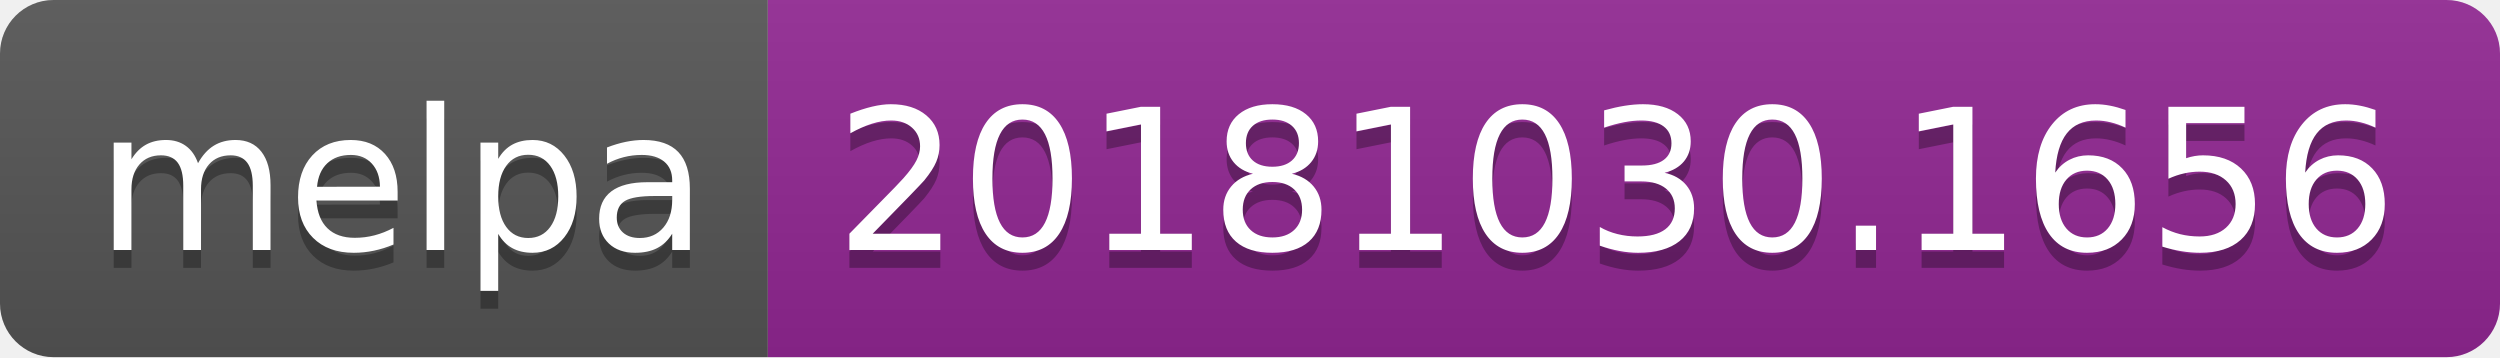
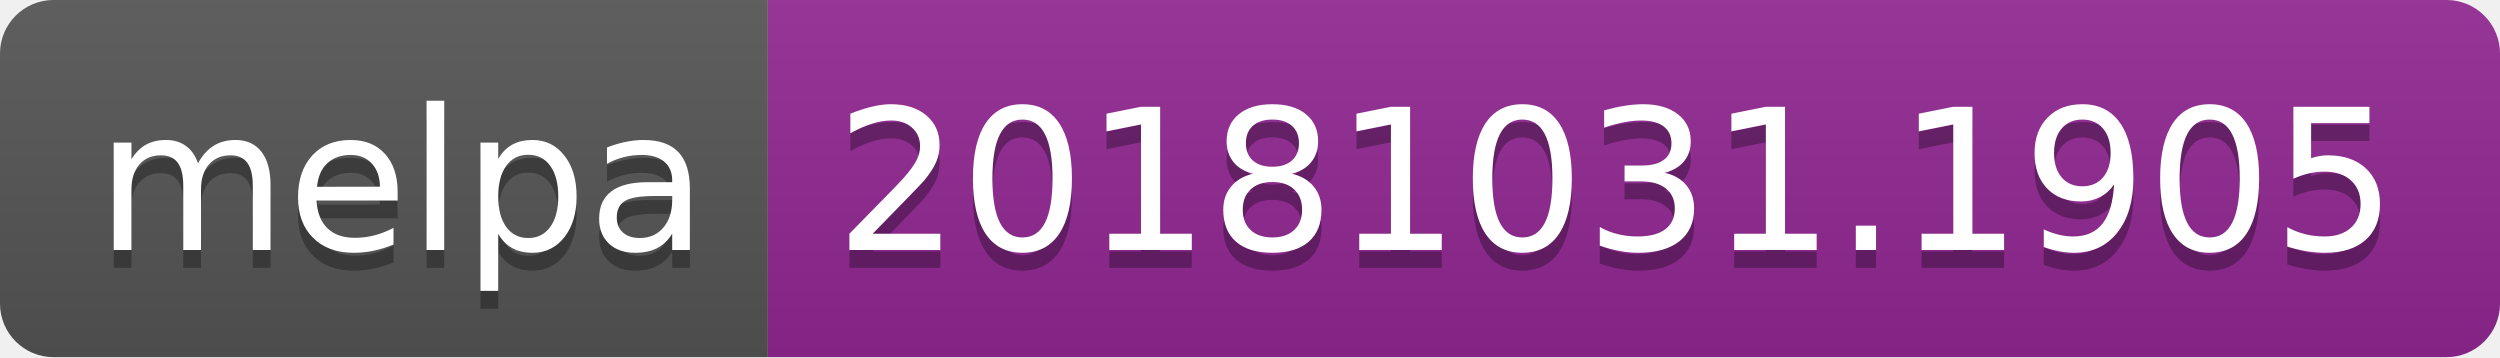
<svg xmlns="http://www.w3.org/2000/svg" width="140" height="20">
  <linearGradient id="b" x2="0" y2="100%">
    <stop offset="0" stop-color="#bbb" stop-opacity=".1" />
    <stop offset="1" stop-opacity=".1" />
  </linearGradient>
  <clipPath id="a">
    <rect width="140" height="20" rx="3" fill="#fff" />
  </clipPath>
  <g clip-path="url(#a)">
    <path fill="#555" d="M0 0h43v20H0z" />
    <path fill="#922793" d="M43 0h97v20H43z" />
    <path fill="url(#b)" d="M0 0h140v20H0z" />
  </g>
  <g fill="#fff" text-anchor="middle" font-family="DejaVu Sans,Verdana,Geneva,sans-serif" font-size="110">
    <text x="225" y="150" fill="#010101" fill-opacity=".3" transform="scale(.1)" textLength="330">melpa</text>
    <text x="225" y="140" transform="scale(.1)" textLength="330">melpa</text>
-     <text x="905" y="150" fill="#010101" fill-opacity=".3" transform="scale(.1)" textLength="870">20181030.1656</text>
-     <text x="905" y="140" transform="scale(.1)" textLength="870">20181030.1656</text>
+     <text x="905" y="150" fill="#010101" fill-opacity=".3" transform="scale(.1)" textLength="870">20181031.1905</text>
+     <text x="905" y="140" transform="scale(.1)" textLength="870">20181031.1905</text>
  </g>
</svg>
